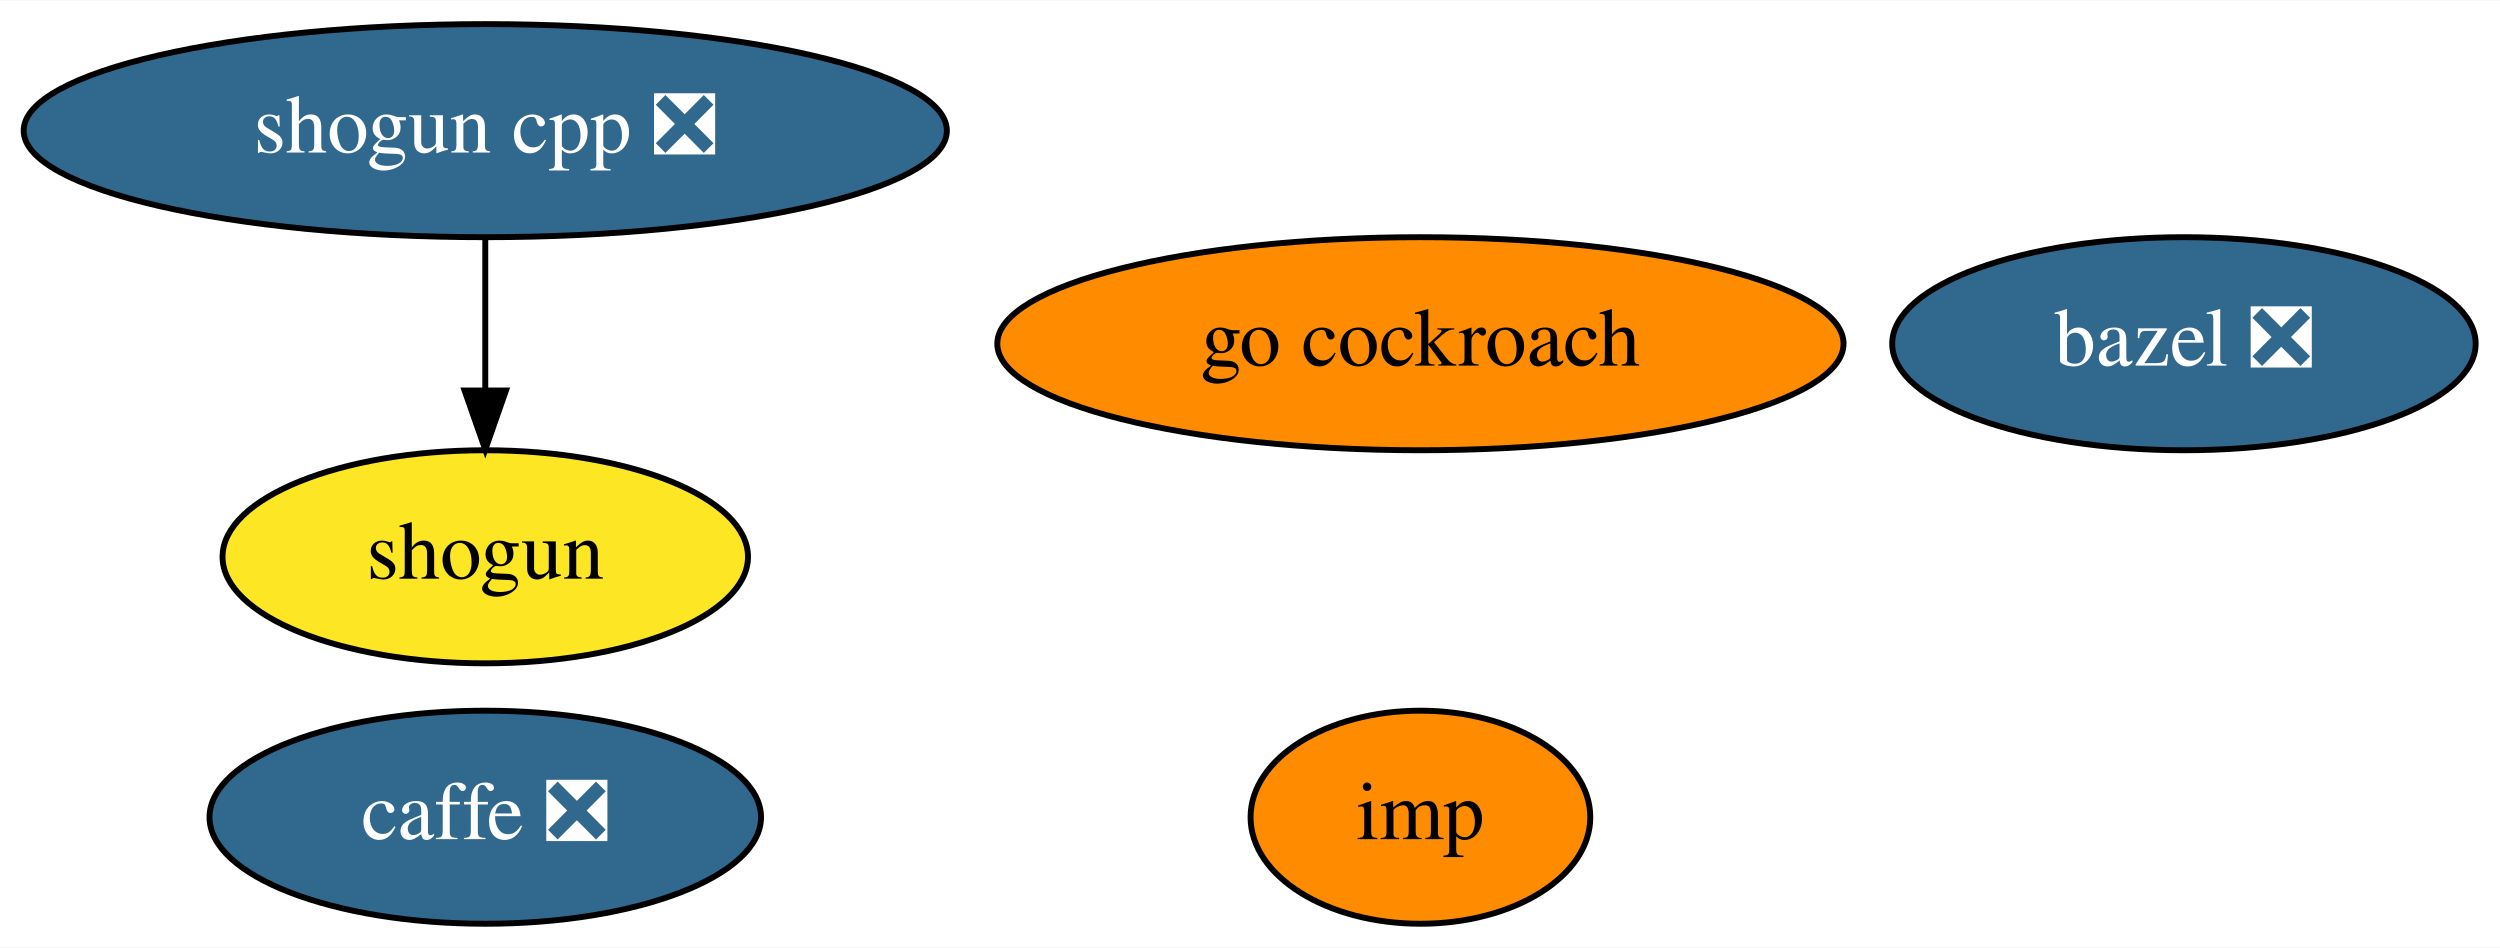
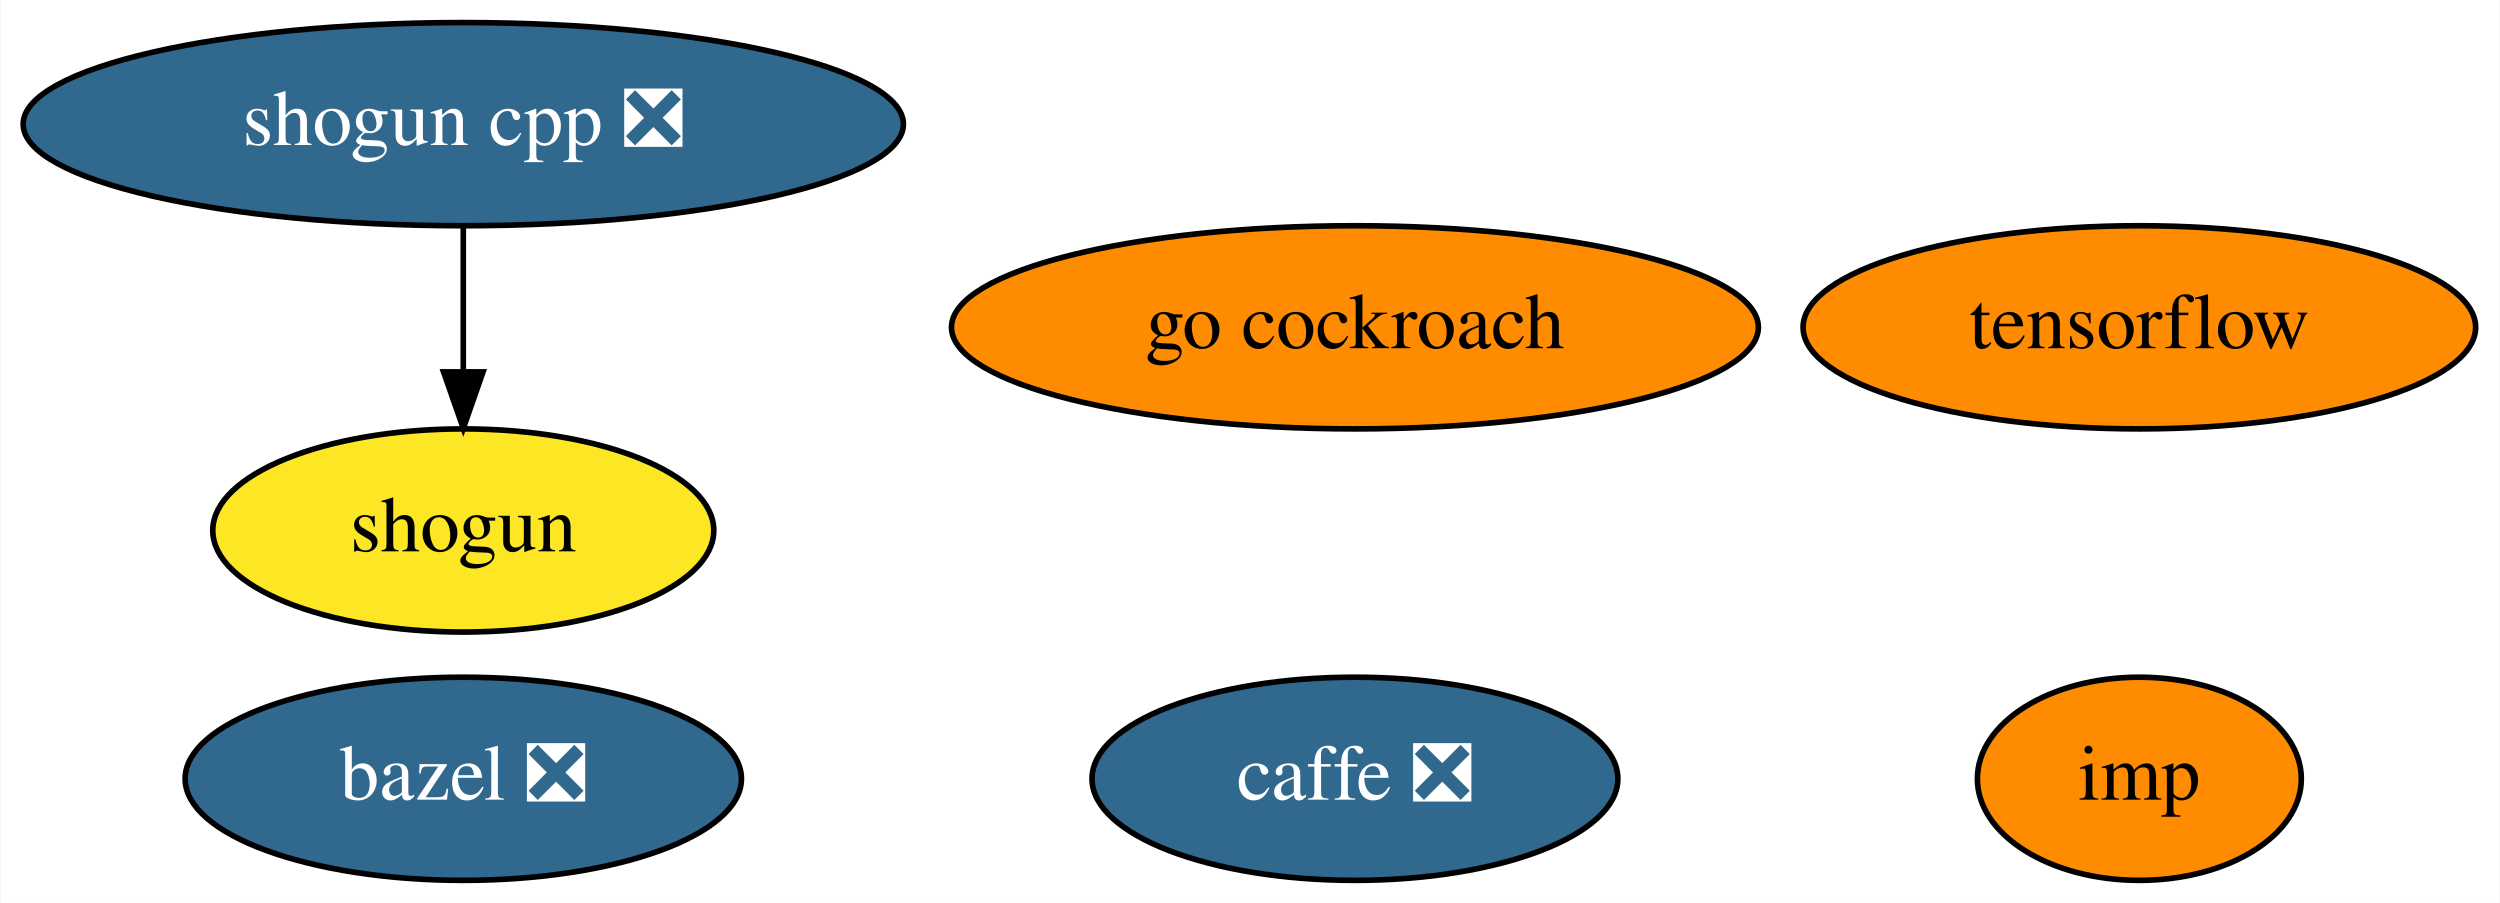
- <svg xmlns="http://www.w3.org/2000/svg" xmlns:xlink="http://www.w3.org/1999/xlink" width="422pt" height="160pt" viewBox="0.00 0.00 422.39 160.00">
+ <svg xmlns="http://www.w3.org/2000/svg" xmlns:xlink="http://www.w3.org/1999/xlink" width="443pt" height="160pt" viewBox="0.00 0.00 442.79 160.00">
  <g id="graph0" class="graph" transform="scale(1 1) rotate(0) translate(4 156)">
-     <polygon fill="white" stroke="transparent" points="-4,4 -4,-156 418.39,-156 418.39,4 -4,4" />
+     <polygon fill="white" stroke="transparent" points="-4,4 -4,-156 438.79,-156 438.79,4 -4,4" />
    <g id="node1" class="node">
      <g id="a_node1">
        <a xlink:href="https://github.com/conda-forge/bazel-feedstock/pull/79" xlink:title="bazel ❎">
-           <ellipse fill="#31688e" stroke="black" cx="364.99" cy="-98" rx="49.29" ry="18" />
-           <text text-anchor="middle" x="364.99" y="-94.3" font-family="Times,serif" font-size="14.00" fill="white">bazel ❎</text>
+           <ellipse fill="#31688e" stroke="black" cx="77.99" cy="-18" rx="49.29" ry="18" />
+           <text text-anchor="middle" x="77.99" y="-14.3" font-family="Times,serif" font-size="14.00" fill="white">bazel ❎</text>
        </a>
      </g>
    </g>
    <g id="node2" class="node">
      <g id="a_node2">
        <a xlink:href="https://github.com/conda-forge/caffe-feedstock/pull/73" xlink:title="caffe ❎">
-           <ellipse fill="#31688e" stroke="black" cx="77.99" cy="-18" rx="46.59" ry="18" />
-           <text text-anchor="middle" x="77.99" y="-14.3" font-family="Times,serif" font-size="14.00" fill="white">caffe ❎</text>
+           <ellipse fill="#31688e" stroke="black" cx="235.99" cy="-18" rx="46.59" ry="18" />
+           <text text-anchor="middle" x="235.99" y="-14.3" font-family="Times,serif" font-size="14.00" fill="white">caffe ❎</text>
        </a>
      </g>
    </g>
    <g id="node3" class="node">
      <g id="a_node3">
        <a xlink:href="https://github.com/conda-forge/shogun-feedstock" xlink:title="shogun">
          <ellipse fill="#fde725" stroke="black" cx="77.99" cy="-62" rx="44.39" ry="18" />
          <text text-anchor="middle" x="77.99" y="-58.3" font-family="Times,serif" font-size="14.00">shogun</text>
        </a>
      </g>
    </g>
    <g id="node4" class="node">
      <g id="a_node4">
        <a xlink:href="https://github.com/conda-forge/shogun-cpp-feedstock/pull/48" xlink:title="shogun cpp ❎">
          <ellipse fill="#31688e" stroke="black" cx="77.99" cy="-134" rx="77.99" ry="18" />
          <text text-anchor="middle" x="77.99" y="-130.3" font-family="Times,serif" font-size="14.00" fill="white">shogun cpp ❎</text>
        </a>
      </g>
    </g>
    <g id="edge1" class="edge">
      <path fill="none" stroke="black" d="M77.99,-115.7C77.99,-107.98 77.99,-98.71 77.99,-90.11" />
      <polygon fill="black" stroke="black" points="81.49,-90.1 77.99,-80.1 74.49,-90.1 81.49,-90.1" />
    </g>
    <g id="node5" class="node">
      <g id="a_node5">
+         <a xlink:href="https://github.com/conda-forge/tensorflow-feedstock" xlink:title="tensorflow">
+           <ellipse fill="#ff8c00" stroke="black" cx="374.99" cy="-98" rx="59.59" ry="18" />
+           <text text-anchor="middle" x="374.99" y="-94.3" font-family="Times,serif" font-size="14.00">tensorflow</text>
+         </a>
+       </g>
+     </g>
+     <g id="node6" class="node">
+       <g id="a_node6">
        <a xlink:href="https://github.com/conda-forge/go-cockroach-feedstock" xlink:title="go cockroach">
          <ellipse fill="#ff8c00" stroke="black" cx="235.99" cy="-98" rx="71.49" ry="18" />
          <text text-anchor="middle" x="235.99" y="-94.3" font-family="Times,serif" font-size="14.00">go cockroach</text>
        </a>
      </g>
    </g>
-     <g id="node6" class="node">
-       <g id="a_node6">
+     <g id="node7" class="node">
+       <g id="a_node7">
        <a xlink:href="https://github.com/conda-forge/imp-feedstock" xlink:title="imp">
-           <ellipse fill="#ff8c00" stroke="black" cx="235.99" cy="-18" rx="28.7" ry="18" />
-           <text text-anchor="middle" x="235.99" y="-14.3" font-family="Times,serif" font-size="14.00">imp</text>
+           <ellipse fill="#ff8c00" stroke="black" cx="374.99" cy="-18" rx="28.7" ry="18" />
+           <text text-anchor="middle" x="374.99" y="-14.3" font-family="Times,serif" font-size="14.00">imp</text>
        </a>
      </g>
    </g>
  </g>
</svg>
